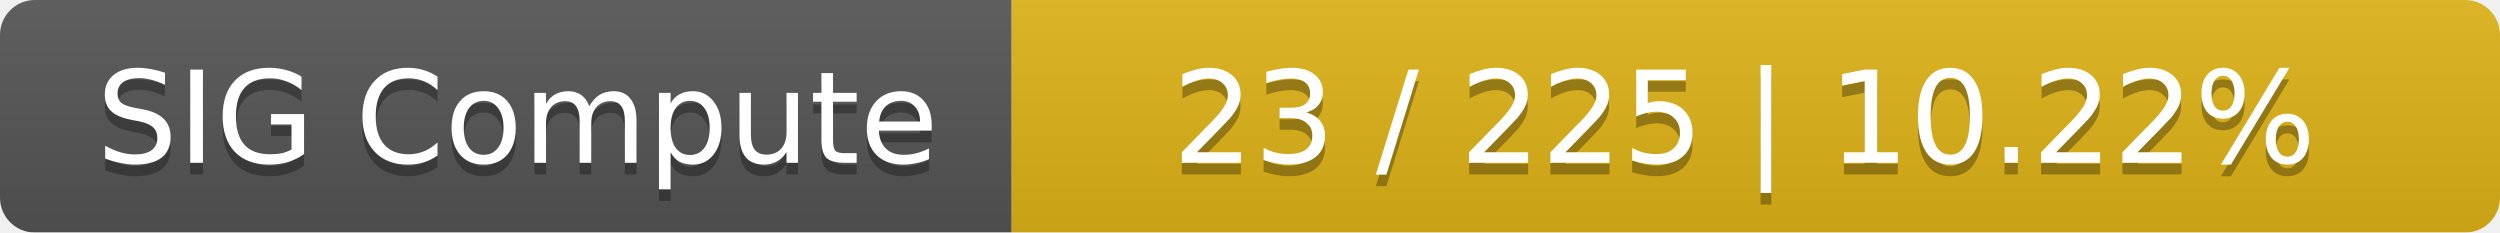
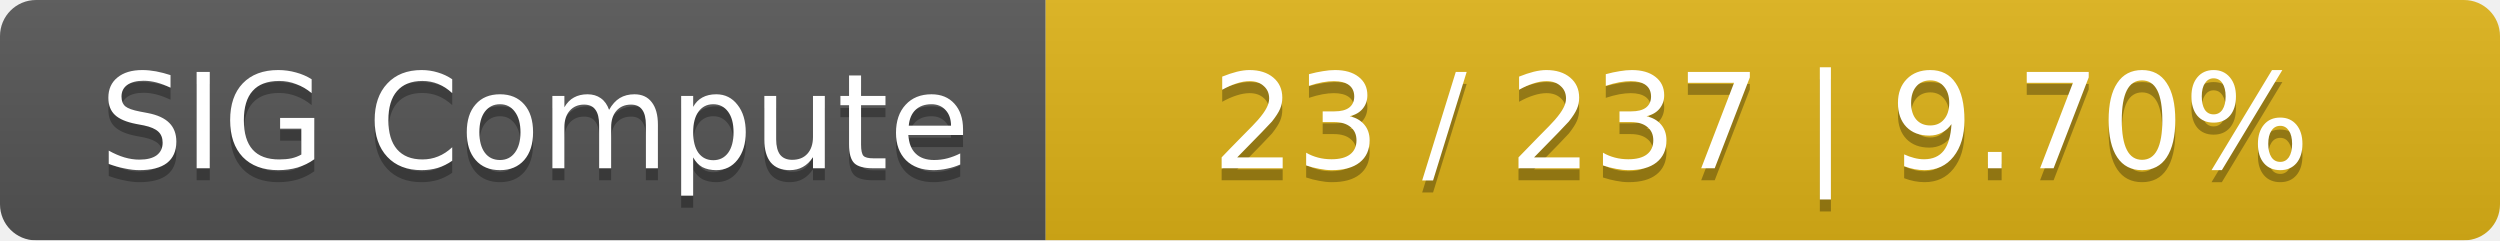
- <svg xmlns="http://www.w3.org/2000/svg" width="215" height="20">
+ <svg xmlns="http://www.w3.org/2000/svg" width="208" height="20">
  <linearGradient id="smooth" x2="0" y2="100%">
    <stop offset="0" stop-color="#bbb" stop-opacity=".1" />
    <stop offset="1" stop-opacity=".1" />
  </linearGradient>
  <mask id="round">
-     <rect width="215" height="20" rx="3" fill="#fff" />
+     <rect width="208" height="20" rx="3" fill="#fff" />
  </mask>
  <g mask="url(#round)">
    <rect width="87" height="20" fill="#555" />
-     <rect x="87" width="128" height="20" fill="#dfb317" />
-     <rect width="215" height="20" fill="url(#smooth)" />
+     <rect x="87" width="121" height="20" fill="#dfb317" />
+     <rect width="208" height="20" fill="url(#smooth)" />
  </g>
  <g fill="#fff" text-anchor="middle" font-family="DejaVu Sans,Verdana,Geneva,sans-serif" font-size="11">
    <text x="44.5" y="15" fill="#010101" fill-opacity=".3">SIG Compute</text>
    <text x="44.5" y="14">SIG Compute</text>
-     <text x="150" y="15" fill="#010101" fill-opacity=".3">23 / 225    |    10.22%</text>
-     <text x="150" y="14">23 / 225    |    10.22%</text>
+     <text x="146.5" y="15" fill="#010101" fill-opacity=".3">23 / 237    |    9.70%</text>
+     <text x="146.5" y="14">23 / 237    |    9.70%</text>
  </g>
</svg>
